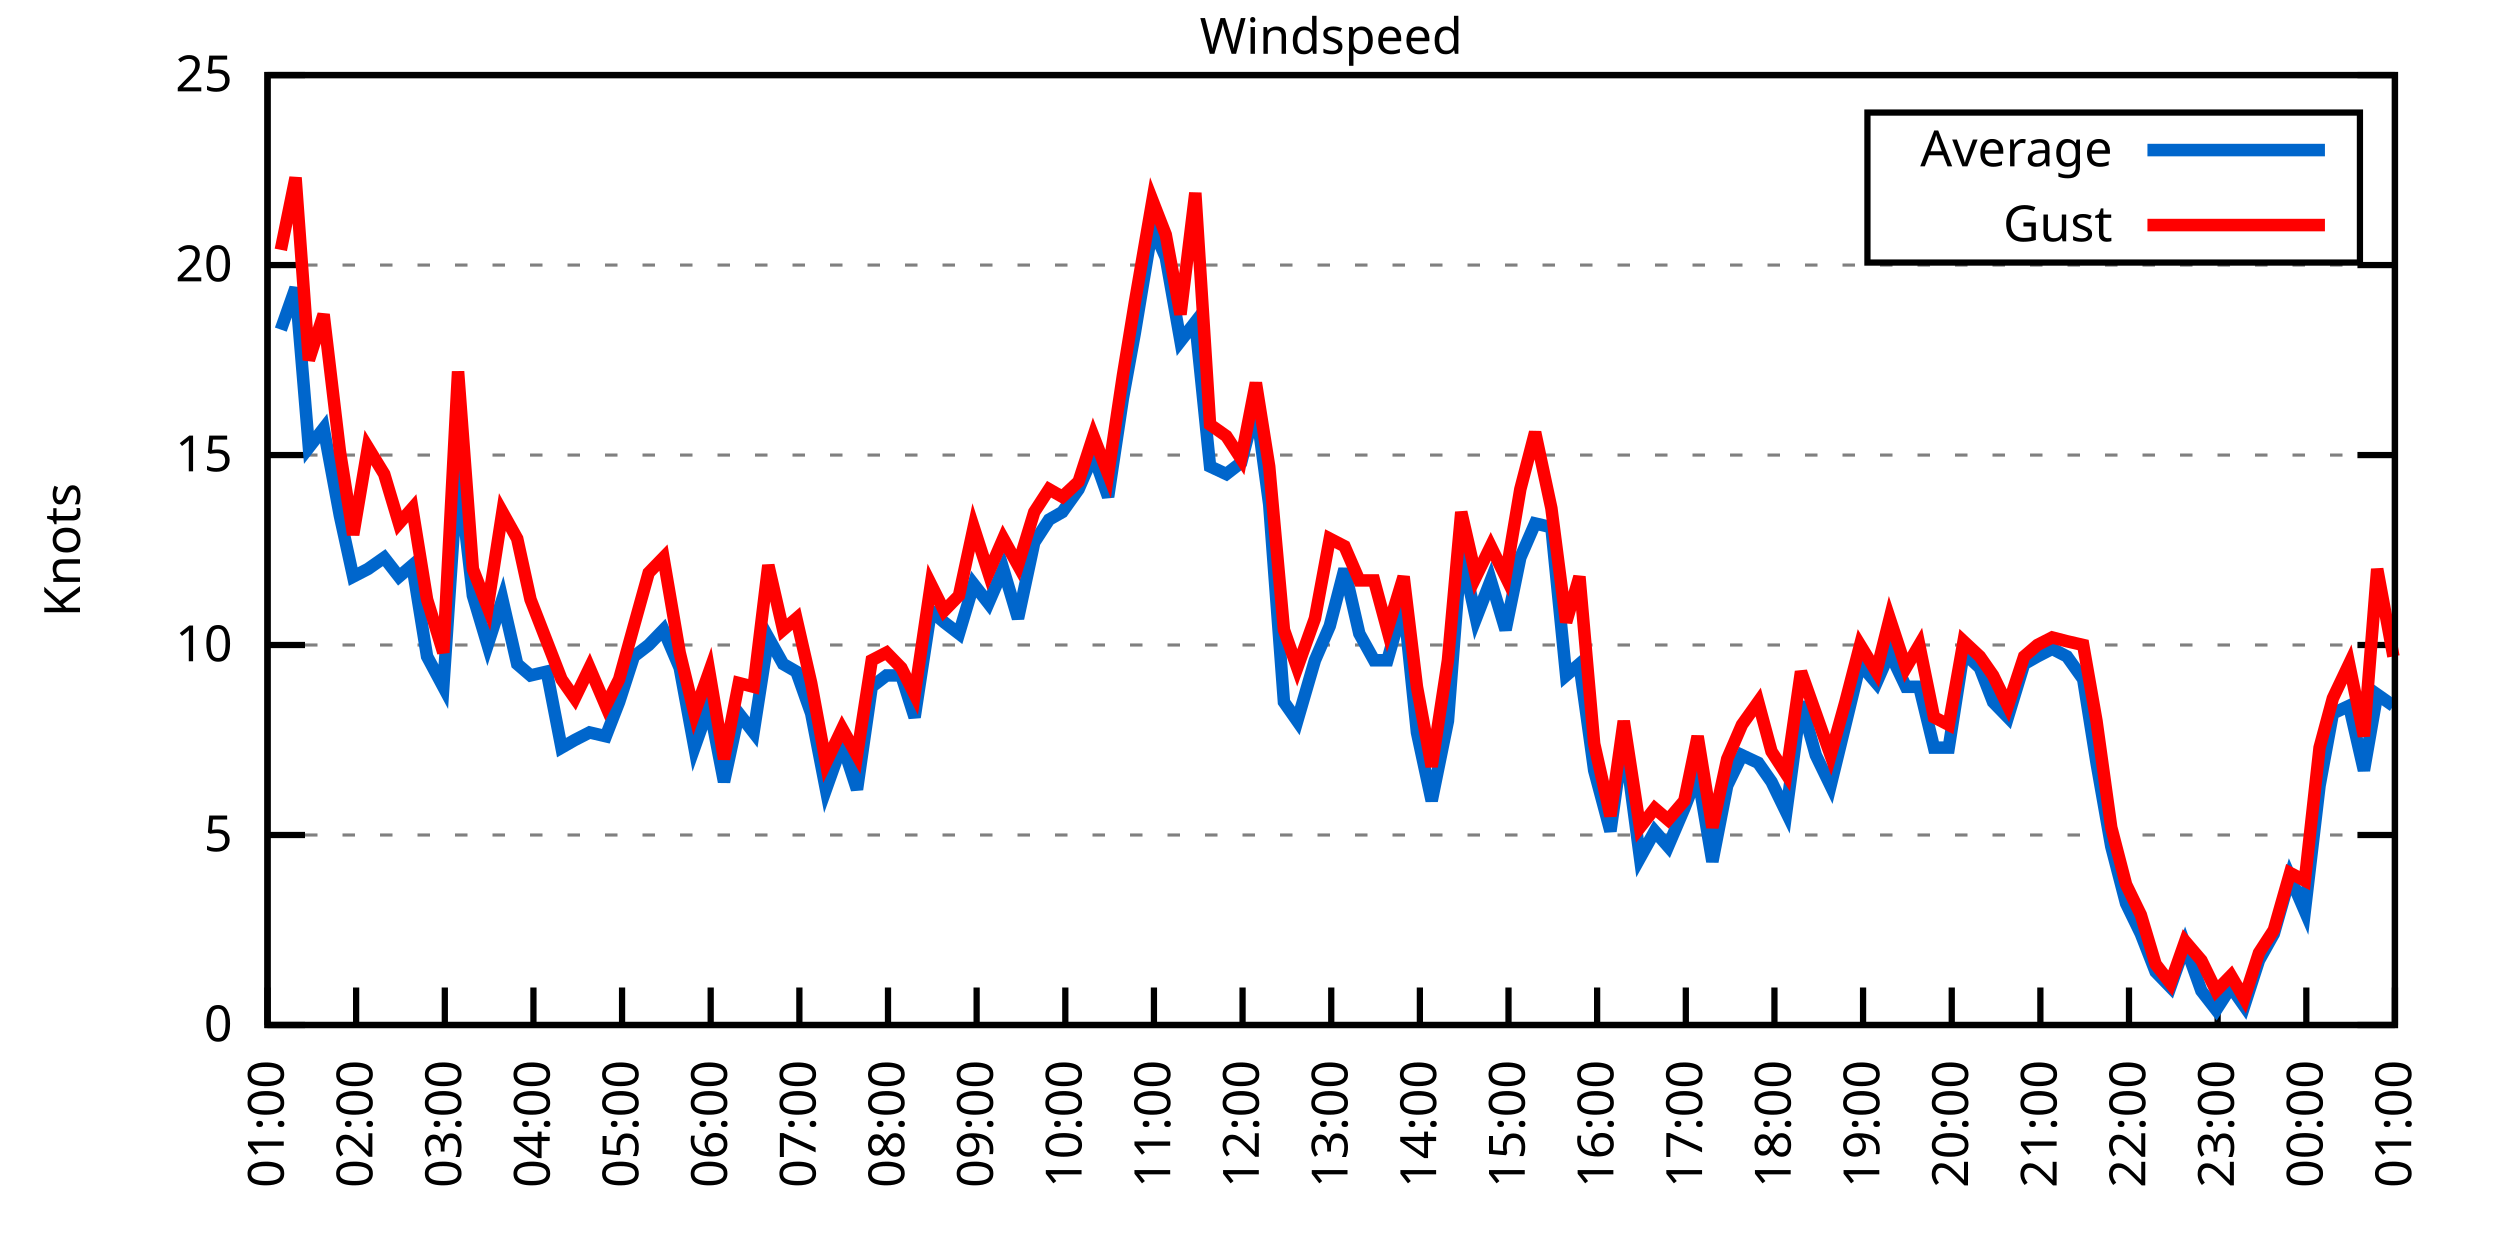
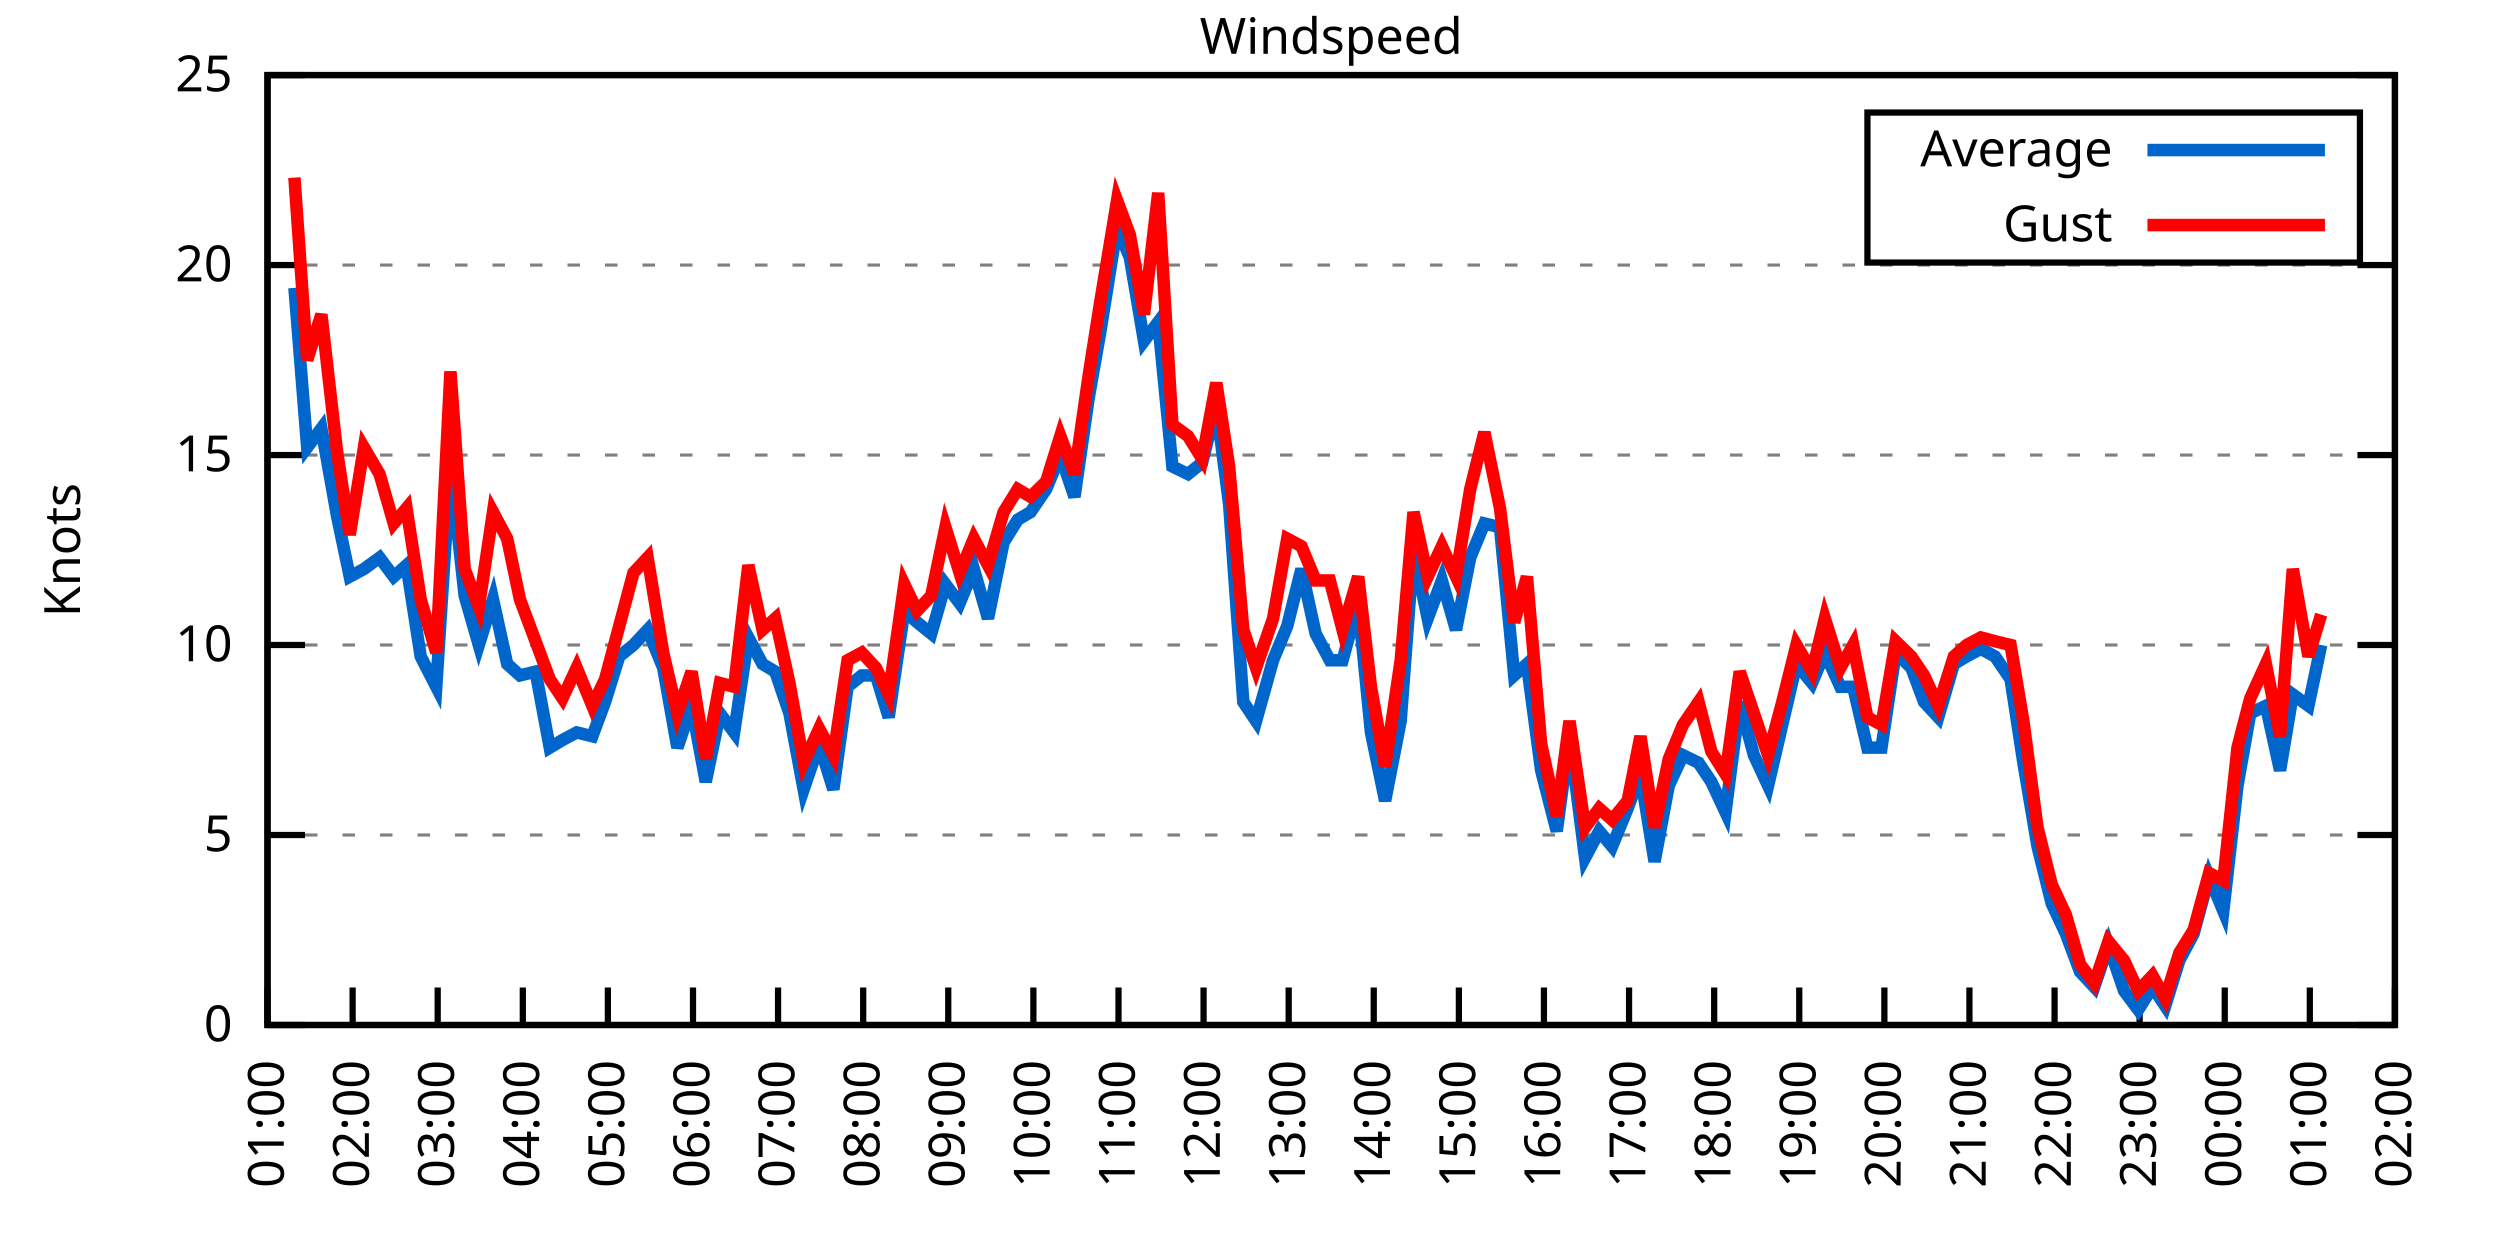
<svg xmlns="http://www.w3.org/2000/svg" xmlns:xlink="http://www.w3.org/1999/xlink" width="400" height="200" viewBox="0 0 400 200">
  <g id="gnuplot_canvas">
    <rect x="0" y="0" width="400" height="200" fill="none" />
    <defs>
      <circle id="gpDot" r="0.5" stroke-width="0.5" stroke="currentColor" />
      <path id="gpPt0" stroke-width="0.333" stroke="currentColor" d="M-1,0 h2 M0,-1 v2" />
      <path id="gpPt1" stroke-width="0.333" stroke="currentColor" d="M-1,-1 L1,1 M1,-1 L-1,1" />
      <path id="gpPt2" stroke-width="0.333" stroke="currentColor" d="M-1,0 L1,0 M0,-1 L0,1 M-1,-1 L1,1 M-1,1 L1,-1" />
      <rect id="gpPt3" stroke-width="0.333" stroke="currentColor" x="-1" y="-1" width="2" height="2" />
      <rect id="gpPt4" stroke-width="0.333" stroke="currentColor" fill="currentColor" x="-1" y="-1" width="2" height="2" />
      <circle id="gpPt5" stroke-width="0.333" stroke="currentColor" cx="0" cy="0" r="1" />
      <use xlink:href="#gpPt5" id="gpPt6" fill="currentColor" stroke="none" />
      <path id="gpPt7" stroke-width="0.333" stroke="currentColor" d="M0,-1.33 L-1.33,0.67 L1.33,0.67 z" />
      <use xlink:href="#gpPt7" id="gpPt8" fill="currentColor" stroke="none" />
      <use xlink:href="#gpPt7" id="gpPt9" stroke="currentColor" transform="rotate(180)" />
      <use xlink:href="#gpPt9" id="gpPt10" fill="currentColor" stroke="none" />
      <use xlink:href="#gpPt3" id="gpPt11" stroke="currentColor" transform="rotate(45)" />
      <use xlink:href="#gpPt11" id="gpPt12" fill="currentColor" stroke="none" />
      <path id="gpPt13" stroke-width="0.333" stroke="currentColor" d="M0,1.330 L1.265,0.411 L0.782,-1.067 L-0.782,-1.076 L-1.265,0.411 z" />
      <use xlink:href="#gpPt13" id="gpPt14" fill="currentColor" stroke="none" />
      <filter id="textbox" filterUnits="objectBoundingBox" x="0" y="0" height="1" width="1">
        <feFlood flood-color="white" flood-opacity="1" result="bgnd" />
        <feComposite in="SourceGraphic" in2="bgnd" operator="atop" />
      </filter>
      <filter id="greybox" filterUnits="objectBoundingBox" x="0" y="0" height="1" width="1">
        <feFlood flood-color="lightgrey" flood-opacity="1" result="grey" />
        <feComposite in="SourceGraphic" in2="grey" operator="atop" />
      </filter>
    </defs>
    <g fill="none" color="white" stroke="currentColor" stroke-width="1.00" stroke-linecap="butt" stroke-linejoin="miter">
</g>
    <g fill="none" color="black" stroke="currentColor" stroke-width="1.00" stroke-linecap="butt" stroke-linejoin="miter">
      <g stroke="none" shape-rendering="crispEdges">
        <polygon fill="rgb(255, 255, 255)" points="42.80,164.00 383.18,164.00 383.18,12.02 42.80,12.02 " />
      </g>
    </g>
    <g fill="none" color="black" stroke="currentColor" stroke-width="1.00" stroke-linecap="butt" stroke-linejoin="miter">
</g>
    <g fill="none" color="black" stroke="black" stroke-width="0.50" stroke-linecap="butt" stroke-linejoin="miter">
</g>
    <g fill="none" color="gray" stroke="currentColor" stroke-width="0.50" stroke-linecap="butt" stroke-linejoin="miter">
      <path stroke="gray" stroke-dasharray="2,4" class="gridline" d="M42.80,164.00 L383.19,164.00  " />
    </g>
    <g fill="none" color="gray" stroke="gray" stroke-width="1.00" stroke-linecap="butt" stroke-linejoin="miter">
</g>
    <g fill="none" color="black" stroke="currentColor" stroke-width="1.00" stroke-linecap="butt" stroke-linejoin="miter">
      <path stroke="black" d="M42.80,164.00 L48.80,164.00 M383.19,164.00 L377.19,164.00  " />
      <g transform="translate(37.20,166.60)" stroke="none" fill="black" font-family="Sans" font-size="8.00" text-anchor="end">
        <text>
          <tspan font-family="Sans"> 0</tspan>
        </text>
      </g>
    </g>
    <g fill="none" color="black" stroke="currentColor" stroke-width="1.00" stroke-linecap="butt" stroke-linejoin="miter">
</g>
    <g fill="none" color="black" stroke="black" stroke-width="0.50" stroke-linecap="butt" stroke-linejoin="miter">
</g>
    <g fill="none" color="gray" stroke="currentColor" stroke-width="0.50" stroke-linecap="butt" stroke-linejoin="miter">
      <path stroke="gray" stroke-dasharray="2,4" class="gridline" d="M42.80,133.60 L383.19,133.60  " />
    </g>
    <g fill="none" color="gray" stroke="gray" stroke-width="1.00" stroke-linecap="butt" stroke-linejoin="miter">
</g>
    <g fill="none" color="black" stroke="currentColor" stroke-width="1.00" stroke-linecap="butt" stroke-linejoin="miter">
      <path stroke="black" d="M42.80,133.60 L48.80,133.60 M383.19,133.60 L377.19,133.60  " />
      <g transform="translate(37.20,136.20)" stroke="none" fill="black" font-family="Sans" font-size="8.00" text-anchor="end">
        <text>
          <tspan font-family="Sans"> 5</tspan>
        </text>
      </g>
    </g>
    <g fill="none" color="black" stroke="currentColor" stroke-width="1.00" stroke-linecap="butt" stroke-linejoin="miter">
</g>
    <g fill="none" color="black" stroke="black" stroke-width="0.50" stroke-linecap="butt" stroke-linejoin="miter">
</g>
    <g fill="none" color="gray" stroke="currentColor" stroke-width="0.50" stroke-linecap="butt" stroke-linejoin="miter">
      <path stroke="gray" stroke-dasharray="2,4" class="gridline" d="M42.80,103.20 L383.19,103.20  " />
    </g>
    <g fill="none" color="gray" stroke="gray" stroke-width="1.00" stroke-linecap="butt" stroke-linejoin="miter">
</g>
    <g fill="none" color="black" stroke="currentColor" stroke-width="1.00" stroke-linecap="butt" stroke-linejoin="miter">
      <path stroke="black" d="M42.80,103.20 L48.80,103.20 M383.19,103.20 L377.19,103.20  " />
      <g transform="translate(37.20,105.80)" stroke="none" fill="black" font-family="Sans" font-size="8.00" text-anchor="end">
        <text>
          <tspan font-family="Sans"> 10</tspan>
        </text>
      </g>
    </g>
    <g fill="none" color="black" stroke="currentColor" stroke-width="1.00" stroke-linecap="butt" stroke-linejoin="miter">
</g>
    <g fill="none" color="black" stroke="black" stroke-width="0.50" stroke-linecap="butt" stroke-linejoin="miter">
</g>
    <g fill="none" color="gray" stroke="currentColor" stroke-width="0.50" stroke-linecap="butt" stroke-linejoin="miter">
      <path stroke="gray" stroke-dasharray="2,4" class="gridline" d="M42.80,72.81 L383.19,72.81  " />
    </g>
    <g fill="none" color="gray" stroke="gray" stroke-width="1.00" stroke-linecap="butt" stroke-linejoin="miter">
</g>
    <g fill="none" color="black" stroke="currentColor" stroke-width="1.00" stroke-linecap="butt" stroke-linejoin="miter">
      <path stroke="black" d="M42.80,72.81 L48.80,72.81 M383.19,72.81 L377.19,72.81  " />
      <g transform="translate(37.20,75.41)" stroke="none" fill="black" font-family="Sans" font-size="8.00" text-anchor="end">
        <text>
          <tspan font-family="Sans"> 15</tspan>
        </text>
      </g>
    </g>
    <g fill="none" color="black" stroke="currentColor" stroke-width="1.00" stroke-linecap="butt" stroke-linejoin="miter">
</g>
    <g fill="none" color="black" stroke="black" stroke-width="0.50" stroke-linecap="butt" stroke-linejoin="miter">
</g>
    <g fill="none" color="gray" stroke="currentColor" stroke-width="0.50" stroke-linecap="butt" stroke-linejoin="miter">
      <path stroke="gray" stroke-dasharray="2,4" class="gridline" d="M42.80,42.41 L383.19,42.41  " />
    </g>
    <g fill="none" color="gray" stroke="gray" stroke-width="1.00" stroke-linecap="butt" stroke-linejoin="miter">
</g>
    <g fill="none" color="black" stroke="currentColor" stroke-width="1.00" stroke-linecap="butt" stroke-linejoin="miter">
      <path stroke="black" d="M42.80,42.41 L48.80,42.41 M383.19,42.41 L377.19,42.41  " />
      <g transform="translate(37.20,45.01)" stroke="none" fill="black" font-family="Sans" font-size="8.00" text-anchor="end">
        <text>
          <tspan font-family="Sans"> 20</tspan>
        </text>
      </g>
    </g>
    <g fill="none" color="black" stroke="currentColor" stroke-width="1.00" stroke-linecap="butt" stroke-linejoin="miter">
</g>
    <g fill="none" color="black" stroke="black" stroke-width="0.50" stroke-linecap="butt" stroke-linejoin="miter">
</g>
    <g fill="none" color="gray" stroke="currentColor" stroke-width="0.50" stroke-linecap="butt" stroke-linejoin="miter">
      <path stroke="gray" stroke-dasharray="2,4" class="gridline" d="M42.80,12.01 L383.19,12.01  " />
    </g>
    <g fill="none" color="gray" stroke="gray" stroke-width="1.00" stroke-linecap="butt" stroke-linejoin="miter">
</g>
    <g fill="none" color="black" stroke="currentColor" stroke-width="1.00" stroke-linecap="butt" stroke-linejoin="miter">
      <path stroke="black" d="M42.80,12.01 L48.80,12.01 M383.19,12.01 L377.19,12.01  " />
      <g transform="translate(37.20,14.61)" stroke="none" fill="black" font-family="Sans" font-size="8.00" text-anchor="end">
        <text>
          <tspan font-family="Sans"> 25</tspan>
        </text>
      </g>
    </g>
    <g fill="none" color="black" stroke="currentColor" stroke-width="1.00" stroke-linecap="butt" stroke-linejoin="miter">
      <path stroke="black" d="M42.80,164.00 L42.80,158.00  " />
      <g transform="translate(45.40,169.60) rotate(270.00)" stroke="none" fill="black" font-family="Sans" font-size="8.00" text-anchor="end">
        <text>
          <tspan font-family="Sans">01:00</tspan>
        </text>
      </g>
    </g>
    <g fill="none" color="black" stroke="currentColor" stroke-width="1.00" stroke-linecap="butt" stroke-linejoin="miter">
-       <path stroke="black" d="M56.98,164.00 L56.98,158.00  " />
-       <g transform="translate(59.58,169.60) rotate(270.00)" stroke="none" fill="black" font-family="Sans" font-size="8.00" text-anchor="end">
+       <path stroke="black" d="M56.42,164.00 L56.42,158.00  " />
+       <g transform="translate(59.02,169.60) rotate(270.00)" stroke="none" fill="black" font-family="Sans" font-size="8.00" text-anchor="end">
        <text>
          <tspan font-family="Sans">02:00</tspan>
        </text>
      </g>
    </g>
    <g fill="none" color="black" stroke="currentColor" stroke-width="1.00" stroke-linecap="butt" stroke-linejoin="miter">
-       <path stroke="black" d="M71.17,164.00 L71.17,158.00  " />
-       <g transform="translate(73.77,169.60) rotate(270.00)" stroke="none" fill="black" font-family="Sans" font-size="8.00" text-anchor="end">
+       <path stroke="black" d="M70.03,164.00 L70.03,158.00  " />
+       <g transform="translate(72.63,169.60) rotate(270.00)" stroke="none" fill="black" font-family="Sans" font-size="8.00" text-anchor="end">
        <text>
          <tspan font-family="Sans">03:00</tspan>
        </text>
      </g>
    </g>
    <g fill="none" color="black" stroke="currentColor" stroke-width="1.00" stroke-linecap="butt" stroke-linejoin="miter">
-       <path stroke="black" d="M85.35,164.00 L85.35,158.00  " />
-       <g transform="translate(87.95,169.60) rotate(270.00)" stroke="none" fill="black" font-family="Sans" font-size="8.00" text-anchor="end">
+       <path stroke="black" d="M83.65,164.00 L83.65,158.00  " />
+       <g transform="translate(86.25,169.60) rotate(270.00)" stroke="none" fill="black" font-family="Sans" font-size="8.00" text-anchor="end">
        <text>
          <tspan font-family="Sans">04:00</tspan>
        </text>
      </g>
    </g>
    <g fill="none" color="black" stroke="currentColor" stroke-width="1.00" stroke-linecap="butt" stroke-linejoin="miter">
-       <path stroke="black" d="M99.53,164.00 L99.53,158.00  " />
-       <g transform="translate(102.13,169.60) rotate(270.00)" stroke="none" fill="black" font-family="Sans" font-size="8.00" text-anchor="end">
+       <path stroke="black" d="M97.26,164.00 L97.26,158.00  " />
+       <g transform="translate(99.86,169.60) rotate(270.00)" stroke="none" fill="black" font-family="Sans" font-size="8.00" text-anchor="end">
        <text>
          <tspan font-family="Sans">05:00</tspan>
        </text>
      </g>
    </g>
    <g fill="none" color="black" stroke="currentColor" stroke-width="1.00" stroke-linecap="butt" stroke-linejoin="miter">
-       <path stroke="black" d="M113.71,164.00 L113.71,158.00  " />
-       <g transform="translate(116.31,169.60) rotate(270.00)" stroke="none" fill="black" font-family="Sans" font-size="8.00" text-anchor="end">
+       <path stroke="black" d="M110.88,164.00 L110.88,158.00  " />
+       <g transform="translate(113.48,169.60) rotate(270.00)" stroke="none" fill="black" font-family="Sans" font-size="8.00" text-anchor="end">
        <text>
          <tspan font-family="Sans">06:00</tspan>
        </text>
      </g>
    </g>
    <g fill="none" color="black" stroke="currentColor" stroke-width="1.00" stroke-linecap="butt" stroke-linejoin="miter">
-       <path stroke="black" d="M127.90,164.00 L127.90,158.00  " />
-       <g transform="translate(130.50,169.60) rotate(270.00)" stroke="none" fill="black" font-family="Sans" font-size="8.00" text-anchor="end">
+       <path stroke="black" d="M124.49,164.00 L124.49,158.00  " />
+       <g transform="translate(127.09,169.60) rotate(270.00)" stroke="none" fill="black" font-family="Sans" font-size="8.00" text-anchor="end">
        <text>
          <tspan font-family="Sans">07:00</tspan>
        </text>
      </g>
    </g>
    <g fill="none" color="black" stroke="currentColor" stroke-width="1.00" stroke-linecap="butt" stroke-linejoin="miter">
-       <path stroke="black" d="M142.08,164.00 L142.08,158.00  " />
-       <g transform="translate(144.68,169.60) rotate(270.00)" stroke="none" fill="black" font-family="Sans" font-size="8.00" text-anchor="end">
+       <path stroke="black" d="M138.11,164.00 L138.11,158.00  " />
+       <g transform="translate(140.71,169.60) rotate(270.00)" stroke="none" fill="black" font-family="Sans" font-size="8.00" text-anchor="end">
        <text>
          <tspan font-family="Sans">08:00</tspan>
        </text>
      </g>
    </g>
    <g fill="none" color="black" stroke="currentColor" stroke-width="1.00" stroke-linecap="butt" stroke-linejoin="miter">
-       <path stroke="black" d="M156.26,164.00 L156.26,158.00  " />
-       <g transform="translate(158.86,169.60) rotate(270.00)" stroke="none" fill="black" font-family="Sans" font-size="8.00" text-anchor="end">
+       <path stroke="black" d="M151.72,164.00 L151.72,158.00  " />
+       <g transform="translate(154.32,169.60) rotate(270.00)" stroke="none" fill="black" font-family="Sans" font-size="8.00" text-anchor="end">
        <text>
          <tspan font-family="Sans">09:00</tspan>
        </text>
      </g>
    </g>
    <g fill="none" color="black" stroke="currentColor" stroke-width="1.00" stroke-linecap="butt" stroke-linejoin="miter">
-       <path stroke="black" d="M170.45,164.00 L170.45,158.00  " />
-       <g transform="translate(173.05,169.60) rotate(270.00)" stroke="none" fill="black" font-family="Sans" font-size="8.00" text-anchor="end">
+       <path stroke="black" d="M165.34,164.00 L165.34,158.00  " />
+       <g transform="translate(167.94,169.60) rotate(270.00)" stroke="none" fill="black" font-family="Sans" font-size="8.00" text-anchor="end">
        <text>
          <tspan font-family="Sans">10:00</tspan>
        </text>
      </g>
    </g>
    <g fill="none" color="black" stroke="currentColor" stroke-width="1.00" stroke-linecap="butt" stroke-linejoin="miter">
-       <path stroke="black" d="M184.63,164.00 L184.63,158.00  " />
-       <g transform="translate(187.23,169.60) rotate(270.00)" stroke="none" fill="black" font-family="Sans" font-size="8.00" text-anchor="end">
+       <path stroke="black" d="M178.96,164.00 L178.96,158.00  " />
+       <g transform="translate(181.56,169.60) rotate(270.00)" stroke="none" fill="black" font-family="Sans" font-size="8.00" text-anchor="end">
        <text>
          <tspan font-family="Sans">11:00</tspan>
        </text>
      </g>
    </g>
    <g fill="none" color="black" stroke="currentColor" stroke-width="1.00" stroke-linecap="butt" stroke-linejoin="miter">
-       <path stroke="black" d="M198.81,164.00 L198.81,158.00  " />
-       <g transform="translate(201.41,169.60) rotate(270.00)" stroke="none" fill="black" font-family="Sans" font-size="8.00" text-anchor="end">
+       <path stroke="black" d="M192.57,164.00 L192.57,158.00  " />
+       <g transform="translate(195.17,169.60) rotate(270.00)" stroke="none" fill="black" font-family="Sans" font-size="8.00" text-anchor="end">
        <text>
          <tspan font-family="Sans">12:00</tspan>
        </text>
      </g>
    </g>
    <g fill="none" color="black" stroke="currentColor" stroke-width="1.00" stroke-linecap="butt" stroke-linejoin="miter">
-       <path stroke="black" d="M213.00,164.00 L213.00,158.00  " />
-       <g transform="translate(215.60,169.60) rotate(270.00)" stroke="none" fill="black" font-family="Sans" font-size="8.00" text-anchor="end">
+       <path stroke="black" d="M206.19,164.00 L206.19,158.00  " />
+       <g transform="translate(208.79,169.60) rotate(270.00)" stroke="none" fill="black" font-family="Sans" font-size="8.00" text-anchor="end">
        <text>
          <tspan font-family="Sans">13:00</tspan>
        </text>
      </g>
    </g>
    <g fill="none" color="black" stroke="currentColor" stroke-width="1.00" stroke-linecap="butt" stroke-linejoin="miter">
-       <path stroke="black" d="M227.18,164.00 L227.18,158.00  " />
-       <g transform="translate(229.78,169.60) rotate(270.00)" stroke="none" fill="black" font-family="Sans" font-size="8.00" text-anchor="end">
+       <path stroke="black" d="M219.80,164.00 L219.80,158.00  " />
+       <g transform="translate(222.40,169.60) rotate(270.00)" stroke="none" fill="black" font-family="Sans" font-size="8.00" text-anchor="end">
        <text>
          <tspan font-family="Sans">14:00</tspan>
        </text>
      </g>
    </g>
    <g fill="none" color="black" stroke="currentColor" stroke-width="1.00" stroke-linecap="butt" stroke-linejoin="miter">
-       <path stroke="black" d="M241.36,164.00 L241.36,158.00  " />
-       <g transform="translate(243.96,169.60) rotate(270.00)" stroke="none" fill="black" font-family="Sans" font-size="8.00" text-anchor="end">
+       <path stroke="black" d="M233.42,164.00 L233.42,158.00  " />
+       <g transform="translate(236.02,169.60) rotate(270.00)" stroke="none" fill="black" font-family="Sans" font-size="8.00" text-anchor="end">
        <text>
          <tspan font-family="Sans">15:00</tspan>
        </text>
      </g>
    </g>
    <g fill="none" color="black" stroke="currentColor" stroke-width="1.00" stroke-linecap="butt" stroke-linejoin="miter">
-       <path stroke="black" d="M255.54,164.00 L255.54,158.00  " />
-       <g transform="translate(258.14,169.60) rotate(270.00)" stroke="none" fill="black" font-family="Sans" font-size="8.00" text-anchor="end">
+       <path stroke="black" d="M247.03,164.00 L247.03,158.00  " />
+       <g transform="translate(249.63,169.60) rotate(270.00)" stroke="none" fill="black" font-family="Sans" font-size="8.00" text-anchor="end">
        <text>
          <tspan font-family="Sans">16:00</tspan>
        </text>
      </g>
    </g>
    <g fill="none" color="black" stroke="currentColor" stroke-width="1.00" stroke-linecap="butt" stroke-linejoin="miter">
-       <path stroke="black" d="M269.73,164.00 L269.73,158.00  " />
-       <g transform="translate(272.33,169.60) rotate(270.00)" stroke="none" fill="black" font-family="Sans" font-size="8.00" text-anchor="end">
+       <path stroke="black" d="M260.65,164.00 L260.65,158.00  " />
+       <g transform="translate(263.25,169.60) rotate(270.00)" stroke="none" fill="black" font-family="Sans" font-size="8.00" text-anchor="end">
        <text>
          <tspan font-family="Sans">17:00</tspan>
        </text>
      </g>
    </g>
    <g fill="none" color="black" stroke="currentColor" stroke-width="1.00" stroke-linecap="butt" stroke-linejoin="miter">
-       <path stroke="black" d="M283.91,164.00 L283.91,158.00  " />
-       <g transform="translate(286.51,169.60) rotate(270.00)" stroke="none" fill="black" font-family="Sans" font-size="8.00" text-anchor="end">
+       <path stroke="black" d="M274.27,164.00 L274.27,158.00  " />
+       <g transform="translate(276.87,169.60) rotate(270.00)" stroke="none" fill="black" font-family="Sans" font-size="8.00" text-anchor="end">
        <text>
          <tspan font-family="Sans">18:00</tspan>
        </text>
      </g>
    </g>
    <g fill="none" color="black" stroke="currentColor" stroke-width="1.00" stroke-linecap="butt" stroke-linejoin="miter">
-       <path stroke="black" d="M298.09,164.00 L298.09,158.00  " />
-       <g transform="translate(300.69,169.60) rotate(270.00)" stroke="none" fill="black" font-family="Sans" font-size="8.00" text-anchor="end">
+       <path stroke="black" d="M287.88,164.00 L287.88,158.00  " />
+       <g transform="translate(290.48,169.60) rotate(270.00)" stroke="none" fill="black" font-family="Sans" font-size="8.00" text-anchor="end">
        <text>
          <tspan font-family="Sans">19:00</tspan>
        </text>
      </g>
    </g>
    <g fill="none" color="black" stroke="currentColor" stroke-width="1.00" stroke-linecap="butt" stroke-linejoin="miter">
-       <path stroke="black" d="M312.28,164.00 L312.28,158.00  " />
-       <g transform="translate(314.88,169.60) rotate(270.00)" stroke="none" fill="black" font-family="Sans" font-size="8.00" text-anchor="end">
+       <path stroke="black" d="M301.50,164.00 L301.50,158.00  " />
+       <g transform="translate(304.10,169.60) rotate(270.00)" stroke="none" fill="black" font-family="Sans" font-size="8.00" text-anchor="end">
        <text>
          <tspan font-family="Sans">20:00</tspan>
        </text>
      </g>
    </g>
    <g fill="none" color="black" stroke="currentColor" stroke-width="1.00" stroke-linecap="butt" stroke-linejoin="miter">
-       <path stroke="black" d="M326.46,164.00 L326.46,158.00  " />
-       <g transform="translate(329.06,169.60) rotate(270.00)" stroke="none" fill="black" font-family="Sans" font-size="8.00" text-anchor="end">
+       <path stroke="black" d="M315.11,164.00 L315.11,158.00  " />
+       <g transform="translate(317.71,169.60) rotate(270.00)" stroke="none" fill="black" font-family="Sans" font-size="8.00" text-anchor="end">
        <text>
          <tspan font-family="Sans">21:00</tspan>
        </text>
      </g>
    </g>
    <g fill="none" color="black" stroke="currentColor" stroke-width="1.00" stroke-linecap="butt" stroke-linejoin="miter">
-       <path stroke="black" d="M340.64,164.00 L340.64,158.00  " />
-       <g transform="translate(343.24,169.60) rotate(270.00)" stroke="none" fill="black" font-family="Sans" font-size="8.00" text-anchor="end">
+       <path stroke="black" d="M328.73,164.00 L328.73,158.00  " />
+       <g transform="translate(331.33,169.60) rotate(270.00)" stroke="none" fill="black" font-family="Sans" font-size="8.00" text-anchor="end">
        <text>
          <tspan font-family="Sans">22:00</tspan>
        </text>
      </g>
    </g>
    <g fill="none" color="black" stroke="currentColor" stroke-width="1.00" stroke-linecap="butt" stroke-linejoin="miter">
-       <path stroke="black" d="M354.82,164.00 L354.82,158.00  " />
-       <g transform="translate(357.42,169.60) rotate(270.00)" stroke="none" fill="black" font-family="Sans" font-size="8.00" text-anchor="end">
+       <path stroke="black" d="M342.34,164.00 L342.34,158.00  " />
+       <g transform="translate(344.94,169.60) rotate(270.00)" stroke="none" fill="black" font-family="Sans" font-size="8.00" text-anchor="end">
        <text>
          <tspan font-family="Sans">23:00</tspan>
        </text>
      </g>
    </g>
    <g fill="none" color="black" stroke="currentColor" stroke-width="1.00" stroke-linecap="butt" stroke-linejoin="miter">
-       <path stroke="black" d="M369.01,164.00 L369.01,158.00  " />
-       <g transform="translate(371.61,169.60) rotate(270.00)" stroke="none" fill="black" font-family="Sans" font-size="8.00" text-anchor="end">
+       <path stroke="black" d="M355.96,164.00 L355.96,158.00  " />
+       <g transform="translate(358.56,169.60) rotate(270.00)" stroke="none" fill="black" font-family="Sans" font-size="8.00" text-anchor="end">
        <text>
          <tspan font-family="Sans">00:00</tspan>
+         </text>
+       </g>
+     </g>
+     <g fill="none" color="black" stroke="currentColor" stroke-width="1.00" stroke-linecap="butt" stroke-linejoin="miter">
+       <path stroke="black" d="M369.57,164.00 L369.57,158.00  " />
+       <g transform="translate(372.17,169.60) rotate(270.00)" stroke="none" fill="black" font-family="Sans" font-size="8.00" text-anchor="end">
+         <text>
+           <tspan font-family="Sans">01:00</tspan>
        </text>
      </g>
    </g>
    <g fill="none" color="black" stroke="currentColor" stroke-width="1.00" stroke-linecap="butt" stroke-linejoin="miter">
      <path stroke="black" d="M383.19,164.00 L383.19,158.00  " />
      <g transform="translate(385.79,169.60) rotate(270.00)" stroke="none" fill="black" font-family="Sans" font-size="8.00" text-anchor="end">
        <text>
-           <tspan font-family="Sans">01:00</tspan>
+           <tspan font-family="Sans">02:00</tspan>
        </text>
      </g>
    </g>
    <g fill="none" color="black" stroke="currentColor" stroke-width="1.00" stroke-linecap="butt" stroke-linejoin="miter">
</g>
    <g fill="none" color="black" stroke="currentColor" stroke-width="1.00" stroke-linecap="butt" stroke-linejoin="miter">
      <path stroke="black" d="M42.80,12.01 L42.80,164.00 L383.19,164.00 L383.19,12.01 L42.80,12.01 Z  " />
    </g>
    <g fill="none" color="black" stroke="currentColor" stroke-width="1.00" stroke-linecap="butt" stroke-linejoin="miter">
</g>
    <g fill="none" color="black" stroke="currentColor" stroke-width="1.00" stroke-linecap="butt" stroke-linejoin="miter">
      <path stroke="black" d="M298.79,42.01 L298.79,18.01 L377.59,18.01 L377.59,42.01 L298.79,42.01 Z  " />
    </g>
    <g id="Windspeed_plot_1">
      <g fill="none" color="white" stroke="black" stroke-width="2.00" stroke-linecap="butt" stroke-linejoin="miter">
</g>
      <g fill="none" color="black" stroke="currentColor" stroke-width="2.00" stroke-linecap="butt" stroke-linejoin="miter">
        <g transform="translate(337.99,26.61)" stroke="none" fill="black" font-family="Sans" font-size="8.00" text-anchor="end">
          <text>
            <tspan font-family="Sans">Average</tspan>
          </text>
        </g>
      </g>
      <g fill="none" color="black" stroke="currentColor" stroke-width="2.00" stroke-linecap="butt" stroke-linejoin="miter">
-         <path stroke="rgb(  0, 102, 204)" d="M343.59,24.01 L371.99,24.01 M44.93,52.74 L47.29,46.06 L49.42,71.59 L51.78,68.55 L54.38,82.53 L56.51,92.26   L58.87,91.04 L61.47,89.22 L63.84,92.26 L65.97,90.44 L68.33,105.03 L70.93,109.89 L73.29,74.63 L75.66,95.30   L78.02,103.20 L80.38,95.91 L82.75,106.24 L84.88,108.07 L87.48,107.46 L89.84,119.62 L91.97,118.40 L94.33,117.19   L96.93,117.80 L99.06,112.32 L101.42,105.03 L103.79,103.20 L106.15,100.77 L108.75,106.85 L111.11,119.62 L113.48,112.93   L115.84,125.09 L118.21,114.15 L120.57,117.19 L122.93,101.99 L125.30,106.24 L127.42,107.46 L129.79,114.15 L132.15,126.31   L134.75,119.01 L137.12,126.31 L139.48,109.89 L141.84,108.07 L144.21,108.07 L146.34,114.76 L148.94,97.73 L151.06,99.56   L153.43,101.38 L155.79,93.48 L158.15,96.52 L160.52,91.04 L162.88,98.95 L165.48,86.79 L167.85,83.14 L169.97,81.93   L172.57,78.28 L174.94,72.81 L177.30,79.49 L179.67,63.69 L181.56,53.35 L184.39,36.33 L186.52,41.19 L188.88,54.57   L191.25,51.53 L193.61,74.63 L196.21,75.85 L198.58,74.02 L200.94,64.90 L203.07,80.71 L205.43,112.32 L207.56,115.36   L210.39,105.64 L212.76,100.16 L215.12,91.04 L217.49,101.38 L219.85,105.64 L221.98,105.64 L224.58,96.52 L226.71,117.19   L229.07,128.13 L231.67,115.36 L233.80,88.00 L236.16,98.95 L238.52,92.87 L240.89,100.77 L243.25,89.22 L245.62,83.75   L248.22,84.36 L250.58,108.07 L252.71,106.24 L255.07,123.27 L257.67,132.99 L259.80,117.80 L262.40,137.25 L264.76,132.99   L266.89,135.43 L269.49,129.35 L271.62,123.87 L273.98,137.86 L276.35,125.70 L278.71,120.83 L281.31,122.05 L283.44,125.09   L285.80,129.95 L288.16,112.32 L290.53,120.83 L292.89,125.70 L295.26,115.97 L297.62,106.24 L300.22,109.28 L302.35,104.42   L304.95,109.89 L307.08,109.89 L309.44,119.62 L311.80,119.62 L314.17,104.42 L316.77,106.85 L318.89,112.32 L321.26,114.76   L323.86,106.24 L325.99,105.03 L328.35,103.81 L330.71,105.03 L333.31,108.68 L335.44,122.05 L337.80,135.43 L340.17,144.55   L342.53,149.41 L344.90,155.49 L347.26,157.92 L349.62,151.23 L352.22,158.53 L354.59,161.57 L356.95,157.92 L359.08,160.96   L361.44,153.66 L363.81,149.41 L366.41,140.29 L368.77,145.76 L371.13,125.70 L373.26,114.15 L375.86,112.93 L378.23,123.27   L380.35,111.11 L382.95,112.93  " />
+         <path stroke="rgb(  0, 102, 204)" d="M343.59,24.01 L371.99,24.01 M47.11,46.06 L49.15,71.59 L51.42,68.55 L53.92,82.53 L55.96,92.26 L58.23,91.04   L60.73,89.22 L63.00,92.26 L65.04,90.44 L67.31,105.03 L69.80,109.89 L72.07,74.63 L74.34,95.30 L76.61,103.20   L78.88,95.91 L81.15,106.24 L83.19,108.07 L85.69,107.46 L87.96,119.62 L90.00,118.40 L92.27,117.19 L94.77,117.80   L96.81,112.32 L99.08,105.03 L101.35,103.20 L103.62,100.77 L106.11,106.85 L108.38,119.62 L110.65,112.93 L112.92,125.09   L115.19,114.15 L117.46,117.19 L119.73,101.99 L122.00,106.24 L124.04,107.46 L126.31,114.15 L128.58,126.31 L131.07,119.01   L133.34,126.31 L135.61,109.89 L137.88,108.07 L140.15,108.07 L142.19,114.76 L144.69,97.73 L146.73,99.56 L149.00,101.38   L151.27,93.48 L153.54,96.52 L155.81,91.04 L158.08,98.95 L160.57,86.79 L162.84,83.14 L164.89,81.93 L167.38,78.28   L169.65,72.81 L171.92,79.49 L174.19,63.69 L176.01,53.35 L178.73,36.33 L180.77,41.19 L183.04,54.57 L185.31,51.53   L187.58,74.63 L190.08,75.85 L192.34,74.02 L194.61,64.90 L196.66,80.71 L198.93,112.32 L200.97,115.36 L203.69,105.64   L205.96,100.16 L208.23,91.04 L210.50,101.38 L212.77,105.64 L214.81,105.64 L217.31,96.52 L219.35,117.19 L221.62,128.13   L224.11,115.36 L226.16,88.00 L228.43,98.95 L230.70,92.87 L232.96,100.77 L235.23,89.22 L237.50,83.75 L240.00,84.36   L242.27,108.07 L244.31,106.24 L246.58,123.27 L249.08,132.99 L251.12,117.80 L253.61,137.25 L255.88,132.99 L257.93,135.43   L260.42,129.35 L262.47,123.87 L264.73,137.86 L267.00,125.70 L269.27,120.83 L271.77,122.05 L273.81,125.09 L276.08,129.95   L278.35,112.32 L280.62,120.83 L282.89,125.70 L285.16,115.97 L287.43,106.24 L289.92,109.28 L291.97,104.42 L294.46,109.89   L296.50,109.89 L298.77,119.62 L301.04,119.62 L303.31,104.42 L305.81,106.85 L307.85,112.32 L310.12,114.76 L312.62,106.24   L314.66,105.03 L316.93,103.81 L319.20,105.03 L321.69,108.68 L323.74,122.05 L326.00,135.43 L328.27,144.55 L330.54,149.41   L332.81,155.49 L335.08,157.92 L337.35,151.23 L339.85,158.53 L342.12,161.57 L344.39,157.92 L346.43,160.96 L348.70,153.66   L350.97,149.41 L353.46,140.29 L355.73,145.76 L358.00,125.70 L360.04,114.15 L362.54,112.93 L364.81,123.27 L366.85,111.11   L369.35,112.93 L371.39,103.20  " />
      </g>
    </g>
    <g id="Windspeed_plot_2">
      <g fill="none" color="black" stroke="currentColor" stroke-width="2.00" stroke-linecap="butt" stroke-linejoin="miter">
        <g transform="translate(337.99,38.61)" stroke="none" fill="black" font-family="Sans" font-size="8.00" text-anchor="end">
          <text>
            <tspan font-family="Sans">Gust</tspan>
          </text>
        </g>
      </g>
      <g fill="none" color="black" stroke="currentColor" stroke-width="2.00" stroke-linecap="butt" stroke-linejoin="miter">
-         <path stroke="rgb(255,   0,   0)" d="M343.59,36.01 L371.99,36.01 M44.93,39.98 L47.29,28.42 L49.42,57.61 L51.78,50.31 L54.38,72.20 L56.51,85.57   L58.87,71.59 L61.47,75.85 L63.84,83.75 L65.97,81.32 L68.33,95.91 L70.93,104.42 L73.29,59.43 L75.66,91.04   L78.02,97.12 L80.38,81.93 L82.75,86.18 L84.88,95.91 L87.48,102.60 L89.84,108.68 L91.97,111.72 L94.33,106.85   L96.93,112.93 L99.06,108.68 L101.42,100.16 L103.79,91.65 L106.15,89.22 L108.75,104.42 L111.11,114.15 L113.48,107.46   L115.84,121.44 L118.21,109.28 L120.57,109.89 L122.93,90.44 L125.30,100.77 L127.42,98.95 L129.79,109.28 L132.15,122.05   L134.75,116.58 L137.12,120.83 L139.48,105.64 L141.84,104.42 L144.21,106.85 L146.34,111.11 L148.94,93.48 L151.06,97.73   L153.43,95.30 L155.79,84.36 L158.15,91.65 L160.52,86.18 L162.88,90.44 L165.48,81.93 L167.85,78.28 L169.97,79.49   L172.57,77.06 L174.94,69.77 L177.30,75.85 L179.67,60.04 L181.56,48.49 L184.39,32.07 L186.52,37.54 L188.88,50.31   L191.25,30.86 L193.61,67.94 L196.21,69.77 L198.58,73.41 L200.94,61.25 L203.07,74.63 L205.43,100.77 L207.56,106.85   L210.39,98.95 L212.76,86.18 L215.12,87.40 L217.49,92.87 L219.85,92.87 L221.98,100.77 L224.58,92.26 L226.71,109.89   L229.07,122.66 L231.67,105.64 L233.80,81.93 L236.16,92.26 L238.52,87.40 L240.89,92.26 L243.25,78.28 L245.62,69.16   L248.22,81.32 L250.58,99.56 L252.71,92.26 L255.07,119.01 L257.67,130.56 L259.80,115.36 L262.40,132.39 L264.76,129.35   L266.89,131.17 L269.49,128.13 L271.62,117.80 L273.98,132.39 L276.35,121.44 L278.71,115.97 L281.31,112.32 L283.44,120.23   L285.80,123.87 L288.16,107.46 L290.53,114.15 L292.89,120.83 L295.26,112.32 L297.62,103.20 L300.22,107.46 L302.35,98.95   L304.95,106.85 L307.08,103.20 L309.44,114.76 L311.80,115.97 L314.17,102.60 L316.77,105.03 L318.89,108.07 L321.26,112.93   L323.86,105.03 L325.99,103.20 L328.35,101.99 L330.71,102.60 L333.31,103.20 L335.44,115.36 L337.80,132.39 L340.17,141.51   L342.53,146.37 L344.90,154.27 L347.26,157.31 L349.62,150.62 L352.22,153.66 L354.59,158.53 L356.95,156.10 L359.08,159.74   L361.44,152.45 L363.81,148.80 L366.41,139.68 L368.77,140.90 L371.13,119.62 L373.26,111.72 L375.86,106.24 L378.23,117.80   L380.35,91.04 L382.95,105.03  " />
+         <path stroke="rgb(255,   0,   0)" d="M343.59,36.01 L371.99,36.01 M47.11,28.42 L49.15,57.61 L51.42,50.31 L53.92,72.20 L55.96,85.57 L58.23,71.59   L60.73,75.85 L63.00,83.75 L65.04,81.32 L67.31,95.91 L69.80,104.42 L72.07,59.43 L74.34,91.04 L76.61,97.12   L78.88,81.93 L81.15,86.18 L83.19,95.91 L85.69,102.60 L87.96,108.68 L90.00,111.72 L92.27,106.85 L94.77,112.93   L96.81,108.68 L99.08,100.16 L101.35,91.65 L103.62,89.22 L106.11,104.42 L108.38,114.15 L110.65,107.46 L112.92,121.44   L115.19,109.28 L117.46,109.89 L119.73,90.44 L122.00,100.77 L124.04,98.95 L126.31,109.28 L128.58,122.05 L131.07,116.58   L133.34,120.83 L135.61,105.64 L137.88,104.42 L140.15,106.85 L142.19,111.11 L144.69,93.48 L146.73,97.73 L149.00,95.30   L151.27,84.36 L153.54,91.65 L155.81,86.18 L158.08,90.44 L160.57,81.93 L162.84,78.28 L164.89,79.49 L167.38,77.06   L169.65,69.77 L171.92,75.85 L174.19,60.04 L176.01,48.49 L178.73,32.07 L180.77,37.54 L183.04,50.31 L185.31,30.86   L187.58,67.94 L190.08,69.77 L192.34,73.41 L194.61,61.25 L196.66,74.63 L198.93,100.77 L200.97,106.85 L203.69,98.95   L205.96,86.18 L208.23,87.40 L210.50,92.87 L212.77,92.87 L214.81,100.77 L217.31,92.26 L219.35,109.89 L221.62,122.66   L224.11,105.64 L226.16,81.93 L228.43,92.26 L230.70,87.40 L232.96,92.26 L235.23,78.28 L237.50,69.16 L240.00,81.32   L242.27,99.56 L244.31,92.26 L246.58,119.01 L249.08,130.56 L251.12,115.36 L253.61,132.39 L255.88,129.35 L257.93,131.17   L260.42,128.13 L262.47,117.80 L264.73,132.39 L267.00,121.44 L269.27,115.97 L271.77,112.32 L273.81,120.23 L276.08,123.87   L278.35,107.46 L280.62,114.15 L282.89,120.83 L285.16,112.32 L287.43,103.20 L289.92,107.46 L291.97,98.95 L294.46,106.85   L296.50,103.20 L298.77,114.76 L301.04,115.97 L303.31,102.60 L305.81,105.03 L307.85,108.07 L310.12,112.93 L312.62,105.03   L314.66,103.20 L316.93,101.99 L319.20,102.60 L321.69,103.20 L323.74,115.36 L326.00,132.39 L328.27,141.51 L330.54,146.37   L332.81,154.27 L335.08,157.31 L337.35,150.62 L339.85,153.66 L342.12,158.53 L344.39,156.10 L346.43,159.74 L348.70,152.45   L350.97,148.80 L353.46,139.68 L355.73,140.90 L358.00,119.62 L360.04,111.72 L362.54,106.24 L364.81,117.80 L366.85,91.04   L369.35,105.03 L371.39,98.34  " />
      </g>
    </g>
    <g fill="none" color="black" stroke="currentColor" stroke-width="2.00" stroke-linecap="butt" stroke-linejoin="miter">
</g>
    <g fill="none" color="black" stroke="black" stroke-width="1.00" stroke-linecap="butt" stroke-linejoin="miter">
</g>
    <g fill="none" color="black" stroke="currentColor" stroke-width="1.00" stroke-linecap="butt" stroke-linejoin="miter">
      <path stroke="black" d="M42.80,12.01 L42.80,164.00 L383.19,164.00 L383.19,12.01 L42.80,12.01 Z  " />
      <g transform="translate(12.80,88.01) rotate(270.00)" stroke="none" fill="black" font-family="Sans" font-size="8.00" text-anchor="middle">
        <text>
          <tspan font-family="Sans">Knots</tspan>
        </text>
      </g>
    </g>
    <g fill="none" color="black" stroke="currentColor" stroke-width="1.00" stroke-linecap="butt" stroke-linejoin="miter">
</g>
    <g fill="none" color="black" stroke="currentColor" stroke-width="1.00" stroke-linecap="butt" stroke-linejoin="miter">
      <g transform="translate(212.99,8.61)" stroke="none" fill="black" font-family="Sans" font-size="8.00" text-anchor="middle">
        <text>
          <tspan font-family="Sans">Windspeed</tspan>
        </text>
      </g>
    </g>
    <g fill="none" color="black" stroke="currentColor" stroke-width="1.00" stroke-linecap="butt" stroke-linejoin="miter">
</g>
  </g>
</svg>
